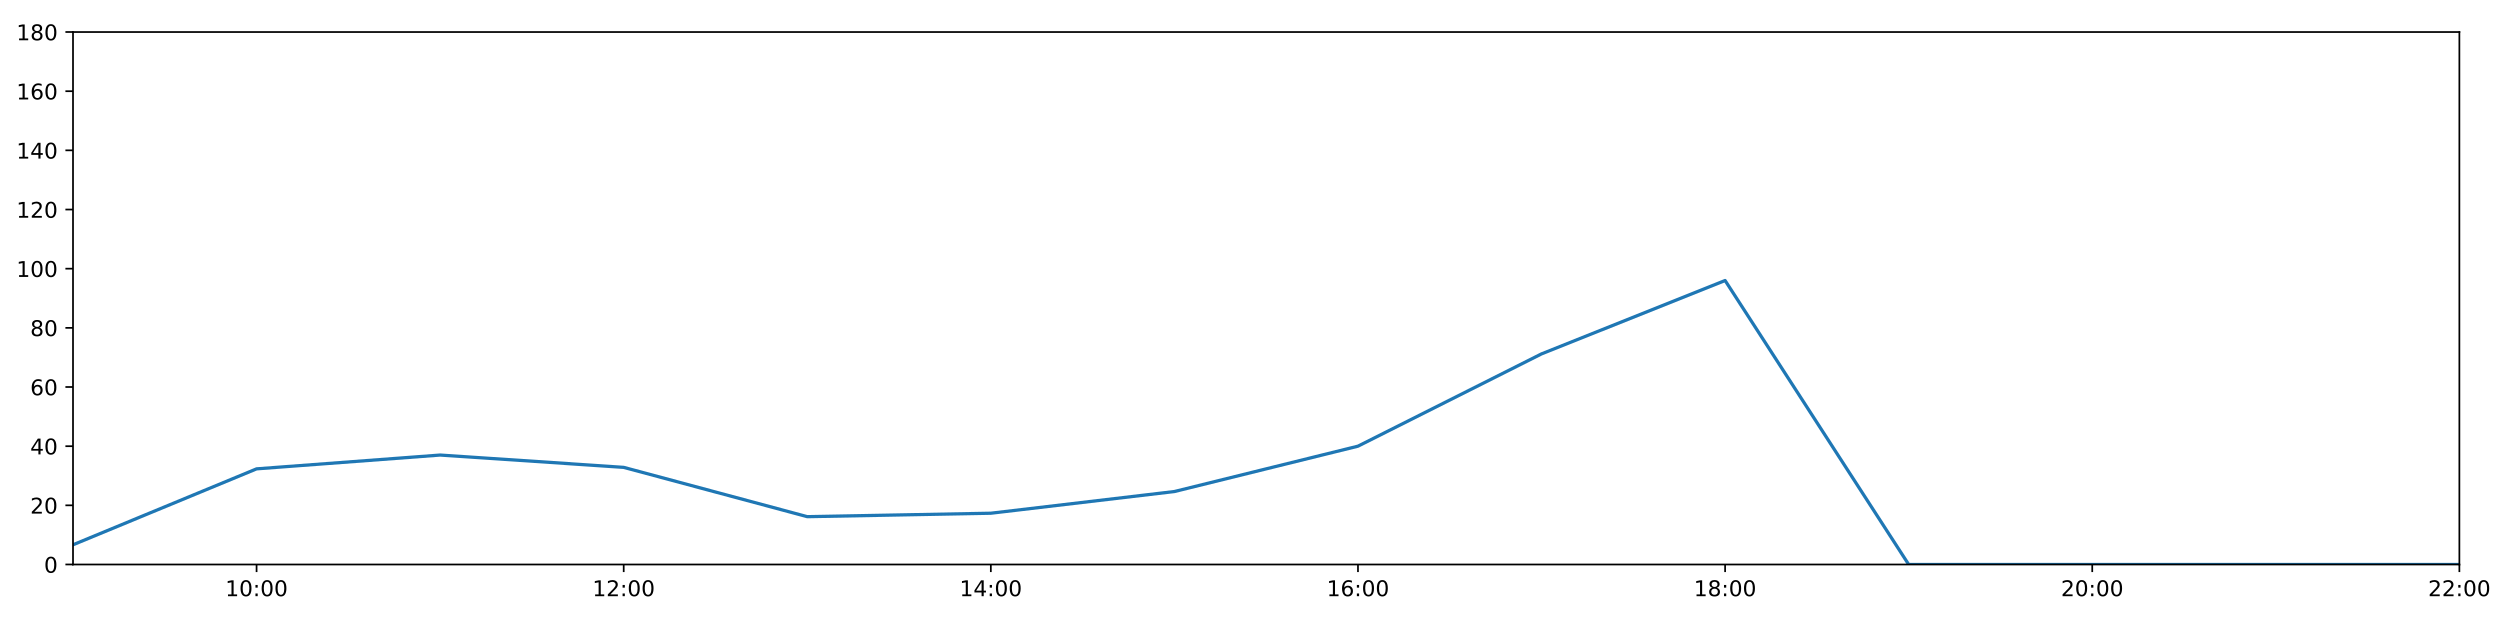
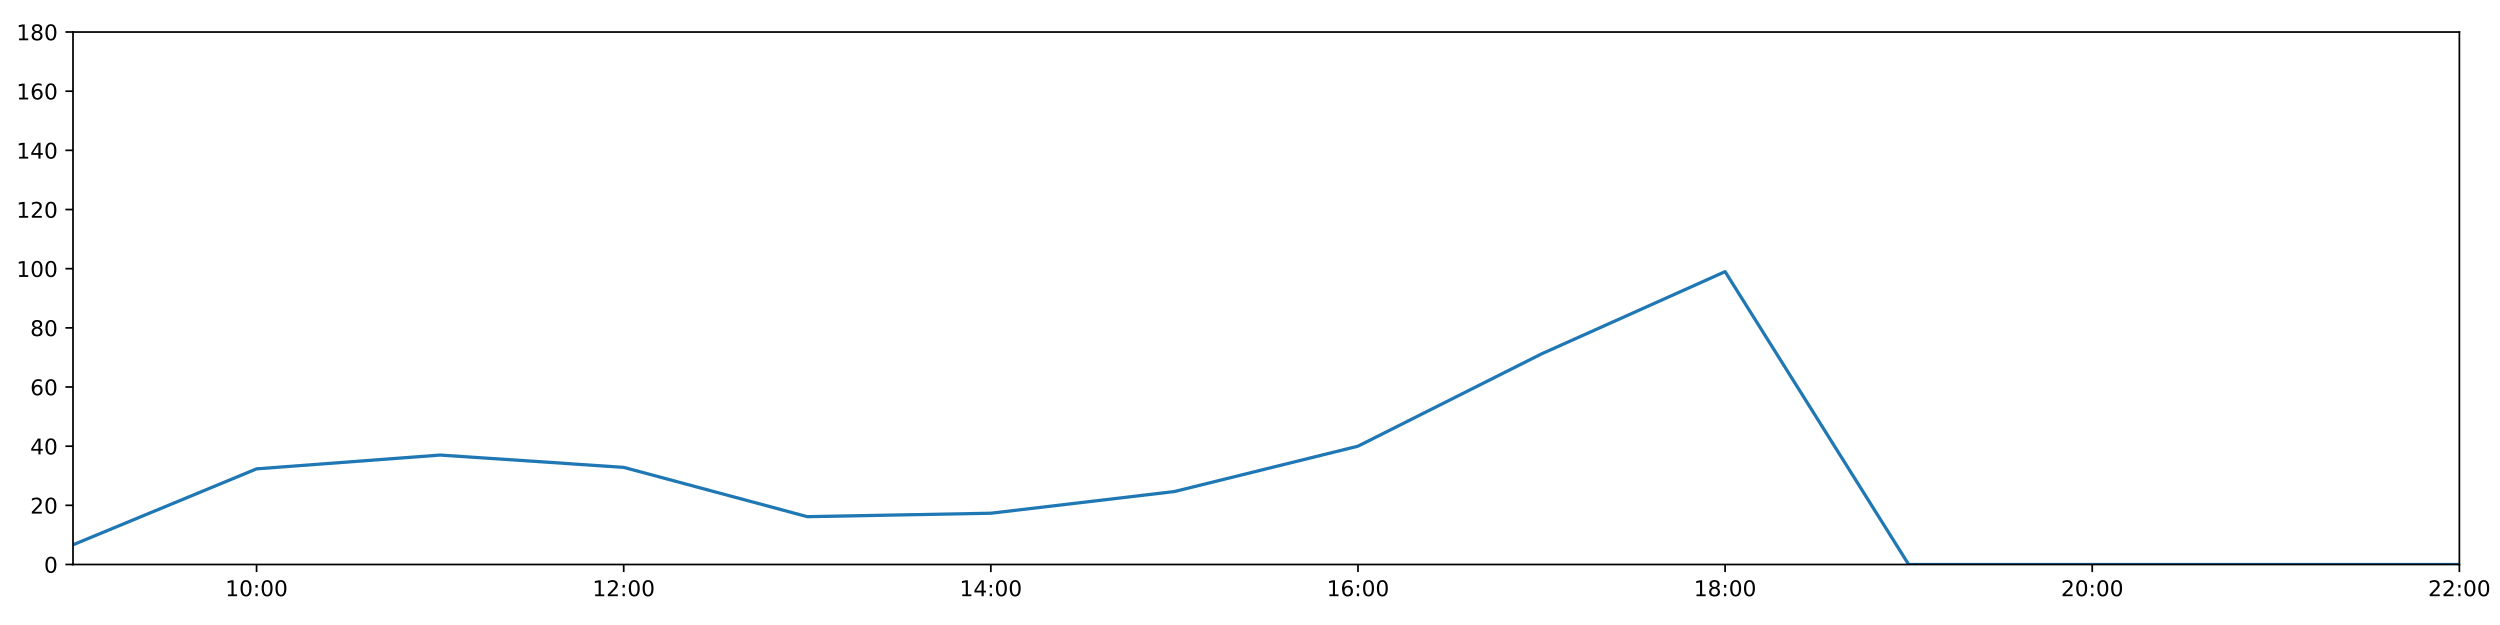
<svg xmlns="http://www.w3.org/2000/svg" xmlns:xlink="http://www.w3.org/1999/xlink" height="288pt" version="1.1" viewBox="0 0 1152 288" width="1152pt">
  <defs>
    <style type="text/css">
*{stroke-linecap:butt;stroke-linejoin:round;}
  </style>
  </defs>
  <g id="figure_1">
    <g id="patch_1">
      <path d="M 0 288  L 1152 288  L 1152 0  L 0 0  z " style="fill:#ffffff;" />
    </g>
    <g id="axes_1">
      <g id="patch_2">
        <path d="M 33.64 260.12  L 1133.28 260.12  L 1133.28 14.76  L 33.64 14.76  z " style="fill:#ffffff;" />
      </g>
      <g id="matplotlib.axis_1">
        <g id="xtick_1">
          <g id="line2d_1">
            <defs>
-               <path d="M 0 0  L 0 3.5  " id="m54a988151c" style="stroke:#000000;stroke-width:0.8;" />
-             </defs>
-             <g>
-               <use style="stroke:#000000;stroke-width:0.8;" x="118.228" xlink:href="#m54a988151c" y="260.12" />
+               <path d="M 0 0  L 0 3.5  " id="m23de6f801e" style="stroke:#000000;stroke-width:0.8;" />
+             </defs>
+             <g>
+               <use style="stroke:#000000;stroke-width:0.8;" x="118.228" xlink:href="#m23de6f801e" y="260.12" />
            </g>
          </g>
          <g id="text_1">
            <defs>
              <path d="M 12.406 8.297  L 28.516 8.297  L 28.516 63.922  L 10.984 60.406  L 10.984 69.391  L 28.422 72.906  L 38.281 72.906  L 38.281 8.297  L 54.391 8.297  L 54.391 0  L 12.406 0  z " id="DejaVuSans-49" />
              <path d="M 31.781 66.406  Q 24.172 66.406 20.328 58.906  Q 16.5 51.422 16.5 36.375  Q 16.5 21.391 20.328 13.891  Q 24.172 6.391 31.781 6.391  Q 39.453 6.391 43.281 13.891  Q 47.125 21.391 47.125 36.375  Q 47.125 51.422 43.281 58.906  Q 39.453 66.406 31.781 66.406  z M 31.781 74.219  Q 44.047 74.219 50.516 64.516  Q 56.984 54.828 56.984 36.375  Q 56.984 17.969 50.516 8.266  Q 44.047 -1.422 31.781 -1.422  Q 19.531 -1.422 13.062 8.266  Q 6.594 17.969 6.594 36.375  Q 6.594 54.828 13.062 64.516  Q 19.531 74.219 31.781 74.219  z " id="DejaVuSans-48" />
              <path d="M 11.719 12.406  L 22.016 12.406  L 22.016 0  L 11.719 0  z M 11.719 51.703  L 22.016 51.703  L 22.016 39.312  L 11.719 39.312  z " id="DejaVuSans-58" />
            </defs>
            <g transform="translate(103.8183 274.7184)scale(0.1 -0.1)">
              <use xlink:href="#DejaVuSans-49" />
              <use x="63.623" xlink:href="#DejaVuSans-48" />
              <use x="127.246" xlink:href="#DejaVuSans-58" />
              <use x="160.938" xlink:href="#DejaVuSans-48" />
              <use x="224.561" xlink:href="#DejaVuSans-48" />
            </g>
          </g>
        </g>
        <g id="xtick_2">
          <g id="line2d_2">
            <g>
-               <use style="stroke:#000000;stroke-width:0.8;" x="287.403" xlink:href="#m54a988151c" y="260.12" />
+               <use style="stroke:#000000;stroke-width:0.8;" x="287.403" xlink:href="#m23de6f801e" y="260.12" />
            </g>
          </g>
          <g id="text_2">
            <defs>
              <path d="M 19.188 8.297  L 53.609 8.297  L 53.609 0  L 7.328 0  L 7.328 8.297  Q 12.938 14.109 22.625 23.891  Q 32.328 33.688 34.812 36.531  Q 39.547 41.844 41.422 45.531  Q 43.312 49.219 43.312 52.781  Q 43.312 58.594 39.234 62.25  Q 35.156 65.922 28.609 65.922  Q 23.969 65.922 18.812 64.312  Q 13.672 62.703 7.812 59.422  L 7.812 69.391  Q 13.766 71.781 18.938 73  Q 24.125 74.219 28.422 74.219  Q 39.75 74.219 46.484 68.547  Q 53.219 62.891 53.219 53.422  Q 53.219 48.922 51.531 44.891  Q 49.859 40.875 45.406 35.406  Q 44.188 33.984 37.641 27.219  Q 31.109 20.453 19.188 8.297  z " id="DejaVuSans-50" />
            </defs>
            <g transform="translate(272.9937 274.7184)scale(0.1 -0.1)">
              <use xlink:href="#DejaVuSans-49" />
              <use x="63.623" xlink:href="#DejaVuSans-50" />
              <use x="127.246" xlink:href="#DejaVuSans-58" />
              <use x="160.938" xlink:href="#DejaVuSans-48" />
              <use x="224.561" xlink:href="#DejaVuSans-48" />
            </g>
          </g>
        </g>
        <g id="xtick_3">
          <g id="line2d_3">
            <g>
-               <use style="stroke:#000000;stroke-width:0.8;" x="456.578" xlink:href="#m54a988151c" y="260.12" />
+               <use style="stroke:#000000;stroke-width:0.8;" x="456.578" xlink:href="#m23de6f801e" y="260.12" />
            </g>
          </g>
          <g id="text_3">
            <defs>
              <path d="M 37.797 64.312  L 12.891 25.391  L 37.797 25.391  z M 35.203 72.906  L 47.609 72.906  L 47.609 25.391  L 58.016 25.391  L 58.016 17.188  L 47.609 17.188  L 47.609 0  L 37.797 0  L 37.797 17.188  L 4.891 17.188  L 4.891 26.703  z " id="DejaVuSans-52" />
            </defs>
            <g transform="translate(442.1691 274.7184)scale(0.1 -0.1)">
              <use xlink:href="#DejaVuSans-49" />
              <use x="63.623" xlink:href="#DejaVuSans-52" />
              <use x="127.246" xlink:href="#DejaVuSans-58" />
              <use x="160.938" xlink:href="#DejaVuSans-48" />
              <use x="224.561" xlink:href="#DejaVuSans-48" />
            </g>
          </g>
        </g>
        <g id="xtick_4">
          <g id="line2d_4">
            <g>
-               <use style="stroke:#000000;stroke-width:0.8;" x="625.754" xlink:href="#m54a988151c" y="260.12" />
+               <use style="stroke:#000000;stroke-width:0.8;" x="625.754" xlink:href="#m23de6f801e" y="260.12" />
            </g>
          </g>
          <g id="text_4">
            <defs>
              <path d="M 33.016 40.375  Q 26.375 40.375 22.484 35.828  Q 18.609 31.297 18.609 23.391  Q 18.609 15.531 22.484 10.953  Q 26.375 6.391 33.016 6.391  Q 39.656 6.391 43.531 10.953  Q 47.406 15.531 47.406 23.391  Q 47.406 31.297 43.531 35.828  Q 39.656 40.375 33.016 40.375  z M 52.594 71.297  L 52.594 62.312  Q 48.875 64.062 45.094 64.984  Q 41.312 65.922 37.594 65.922  Q 27.828 65.922 22.672 59.328  Q 17.531 52.734 16.797 39.406  Q 19.672 43.656 24.016 45.922  Q 28.375 48.188 33.594 48.188  Q 44.578 48.188 50.953 41.516  Q 57.328 34.859 57.328 23.391  Q 57.328 12.156 50.688 5.359  Q 44.047 -1.422 33.016 -1.422  Q 20.359 -1.422 13.672 8.266  Q 6.984 17.969 6.984 36.375  Q 6.984 53.656 15.188 63.938  Q 23.391 74.219 37.203 74.219  Q 40.922 74.219 44.703 73.484  Q 48.484 72.75 52.594 71.297  z " id="DejaVuSans-54" />
            </defs>
            <g transform="translate(611.3445 274.7184)scale(0.1 -0.1)">
              <use xlink:href="#DejaVuSans-49" />
              <use x="63.623" xlink:href="#DejaVuSans-54" />
              <use x="127.246" xlink:href="#DejaVuSans-58" />
              <use x="160.938" xlink:href="#DejaVuSans-48" />
              <use x="224.561" xlink:href="#DejaVuSans-48" />
            </g>
          </g>
        </g>
        <g id="xtick_5">
          <g id="line2d_5">
            <g>
-               <use style="stroke:#000000;stroke-width:0.8;" x="794.929" xlink:href="#m54a988151c" y="260.12" />
+               <use style="stroke:#000000;stroke-width:0.8;" x="794.929" xlink:href="#m23de6f801e" y="260.12" />
            </g>
          </g>
          <g id="text_5">
            <defs>
              <path d="M 31.781 34.625  Q 24.75 34.625 20.719 30.859  Q 16.703 27.094 16.703 20.516  Q 16.703 13.922 20.719 10.156  Q 24.75 6.391 31.781 6.391  Q 38.812 6.391 42.859 10.172  Q 46.922 13.969 46.922 20.516  Q 46.922 27.094 42.891 30.859  Q 38.875 34.625 31.781 34.625  z M 21.922 38.812  Q 15.578 40.375 12.031 44.719  Q 8.5 49.078 8.5 55.328  Q 8.5 64.062 14.719 69.141  Q 20.953 74.219 31.781 74.219  Q 42.672 74.219 48.875 69.141  Q 55.078 64.062 55.078 55.328  Q 55.078 49.078 51.531 44.719  Q 48 40.375 41.703 38.812  Q 48.828 37.156 52.797 32.312  Q 56.781 27.484 56.781 20.516  Q 56.781 9.906 50.312 4.234  Q 43.844 -1.422 31.781 -1.422  Q 19.734 -1.422 13.25 4.234  Q 6.781 9.906 6.781 20.516  Q 6.781 27.484 10.781 32.312  Q 14.797 37.156 21.922 38.812  z M 18.312 54.391  Q 18.312 48.734 21.844 45.562  Q 25.391 42.391 31.781 42.391  Q 38.141 42.391 41.719 45.562  Q 45.312 48.734 45.312 54.391  Q 45.312 60.062 41.719 63.234  Q 38.141 66.406 31.781 66.406  Q 25.391 66.406 21.844 63.234  Q 18.312 60.062 18.312 54.391  z " id="DejaVuSans-56" />
            </defs>
            <g transform="translate(780.5199 274.7184)scale(0.1 -0.1)">
              <use xlink:href="#DejaVuSans-49" />
              <use x="63.623" xlink:href="#DejaVuSans-56" />
              <use x="127.246" xlink:href="#DejaVuSans-58" />
              <use x="160.938" xlink:href="#DejaVuSans-48" />
              <use x="224.561" xlink:href="#DejaVuSans-48" />
            </g>
          </g>
        </g>
        <g id="xtick_6">
          <g id="line2d_6">
            <g>
-               <use style="stroke:#000000;stroke-width:0.8;" x="964.105" xlink:href="#m54a988151c" y="260.12" />
+               <use style="stroke:#000000;stroke-width:0.8;" x="964.105" xlink:href="#m23de6f801e" y="260.12" />
            </g>
          </g>
          <g id="text_6">
            <g transform="translate(949.6952 274.7184)scale(0.1 -0.1)">
              <use xlink:href="#DejaVuSans-50" />
              <use x="63.623" xlink:href="#DejaVuSans-48" />
              <use x="127.246" xlink:href="#DejaVuSans-58" />
              <use x="160.938" xlink:href="#DejaVuSans-48" />
              <use x="224.561" xlink:href="#DejaVuSans-48" />
            </g>
          </g>
        </g>
        <g id="xtick_7">
          <g id="line2d_7">
            <g>
-               <use style="stroke:#000000;stroke-width:0.8;" x="1133.28" xlink:href="#m54a988151c" y="260.12" />
+               <use style="stroke:#000000;stroke-width:0.8;" x="1133.28" xlink:href="#m23de6f801e" y="260.12" />
            </g>
          </g>
          <g id="text_7">
            <g transform="translate(1118.871 274.7184)scale(0.1 -0.1)">
              <use xlink:href="#DejaVuSans-50" />
              <use x="63.623" xlink:href="#DejaVuSans-50" />
              <use x="127.246" xlink:href="#DejaVuSans-58" />
              <use x="160.938" xlink:href="#DejaVuSans-48" />
              <use x="224.561" xlink:href="#DejaVuSans-48" />
            </g>
          </g>
        </g>
      </g>
      <g id="matplotlib.axis_2">
        <g id="ytick_1">
          <g id="line2d_8">
            <defs>
-               <path d="M 0 0  L -3.5 0  " id="m076e7008ce" style="stroke:#000000;stroke-width:0.8;" />
-             </defs>
-             <g>
-               <use style="stroke:#000000;stroke-width:0.8;" x="33.64" xlink:href="#m076e7008ce" y="260.12" />
+               <path d="M 0 0  L -3.5 0  " id="me2d987e425" style="stroke:#000000;stroke-width:0.8;" />
+             </defs>
+             <g>
+               <use style="stroke:#000000;stroke-width:0.8;" x="33.64" xlink:href="#me2d987e425" y="260.12" />
            </g>
          </g>
          <g id="text_8">
            <g transform="translate(20.2775 263.9192)scale(0.1 -0.1)">
              <use xlink:href="#DejaVuSans-48" />
            </g>
          </g>
        </g>
        <g id="ytick_2">
          <g id="line2d_9">
            <g>
-               <use style="stroke:#000000;stroke-width:0.8;" x="33.64" xlink:href="#m076e7008ce" y="232.858" />
+               <use style="stroke:#000000;stroke-width:0.8;" x="33.64" xlink:href="#me2d987e425" y="232.858" />
            </g>
          </g>
          <g id="text_9">
            <g transform="translate(13.915 236.657)scale(0.1 -0.1)">
              <use xlink:href="#DejaVuSans-50" />
              <use x="63.623" xlink:href="#DejaVuSans-48" />
            </g>
          </g>
        </g>
        <g id="ytick_3">
          <g id="line2d_10">
            <g>
-               <use style="stroke:#000000;stroke-width:0.8;" x="33.64" xlink:href="#m076e7008ce" y="205.596" />
+               <use style="stroke:#000000;stroke-width:0.8;" x="33.64" xlink:href="#me2d987e425" y="205.596" />
            </g>
          </g>
          <g id="text_10">
            <g transform="translate(13.915 209.3948)scale(0.1 -0.1)">
              <use xlink:href="#DejaVuSans-52" />
              <use x="63.623" xlink:href="#DejaVuSans-48" />
            </g>
          </g>
        </g>
        <g id="ytick_4">
          <g id="line2d_11">
            <g>
-               <use style="stroke:#000000;stroke-width:0.8;" x="33.64" xlink:href="#m076e7008ce" y="178.333" />
+               <use style="stroke:#000000;stroke-width:0.8;" x="33.64" xlink:href="#me2d987e425" y="178.333" />
            </g>
          </g>
          <g id="text_11">
            <g transform="translate(13.915 182.1326)scale(0.1 -0.1)">
              <use xlink:href="#DejaVuSans-54" />
              <use x="63.623" xlink:href="#DejaVuSans-48" />
            </g>
          </g>
        </g>
        <g id="ytick_5">
          <g id="line2d_12">
            <g>
-               <use style="stroke:#000000;stroke-width:0.8;" x="33.64" xlink:href="#m076e7008ce" y="151.071" />
+               <use style="stroke:#000000;stroke-width:0.8;" x="33.64" xlink:href="#me2d987e425" y="151.071" />
            </g>
          </g>
          <g id="text_12">
            <g transform="translate(13.915 154.8703)scale(0.1 -0.1)">
              <use xlink:href="#DejaVuSans-56" />
              <use x="63.623" xlink:href="#DejaVuSans-48" />
            </g>
          </g>
        </g>
        <g id="ytick_6">
          <g id="line2d_13">
            <g>
-               <use style="stroke:#000000;stroke-width:0.8;" x="33.64" xlink:href="#m076e7008ce" y="123.809" />
+               <use style="stroke:#000000;stroke-width:0.8;" x="33.64" xlink:href="#me2d987e425" y="123.809" />
            </g>
          </g>
          <g id="text_13">
            <g transform="translate(7.5525 127.6081)scale(0.1 -0.1)">
              <use xlink:href="#DejaVuSans-49" />
              <use x="63.623" xlink:href="#DejaVuSans-48" />
              <use x="127.246" xlink:href="#DejaVuSans-48" />
            </g>
          </g>
        </g>
        <g id="ytick_7">
          <g id="line2d_14">
            <g>
-               <use style="stroke:#000000;stroke-width:0.8;" x="33.64" xlink:href="#m076e7008ce" y="96.547" />
+               <use style="stroke:#000000;stroke-width:0.8;" x="33.64" xlink:href="#me2d987e425" y="96.547" />
            </g>
          </g>
          <g id="text_14">
            <g transform="translate(7.5525 100.3459)scale(0.1 -0.1)">
              <use xlink:href="#DejaVuSans-49" />
              <use x="63.623" xlink:href="#DejaVuSans-50" />
              <use x="127.246" xlink:href="#DejaVuSans-48" />
            </g>
          </g>
        </g>
        <g id="ytick_8">
          <g id="line2d_15">
            <g>
-               <use style="stroke:#000000;stroke-width:0.8;" x="33.64" xlink:href="#m076e7008ce" y="69.284" />
+               <use style="stroke:#000000;stroke-width:0.8;" x="33.64" xlink:href="#me2d987e425" y="69.284" />
            </g>
          </g>
          <g id="text_15">
            <g transform="translate(7.5525 73.08366)scale(0.1 -0.1)">
              <use xlink:href="#DejaVuSans-49" />
              <use x="63.623" xlink:href="#DejaVuSans-52" />
              <use x="127.246" xlink:href="#DejaVuSans-48" />
            </g>
          </g>
        </g>
        <g id="ytick_9">
          <g id="line2d_16">
            <g>
-               <use style="stroke:#000000;stroke-width:0.8;" x="33.64" xlink:href="#m076e7008ce" y="42.022" />
+               <use style="stroke:#000000;stroke-width:0.8;" x="33.64" xlink:href="#me2d987e425" y="42.022" />
            </g>
          </g>
          <g id="text_16">
            <g transform="translate(7.5525 45.82144)scale(0.1 -0.1)">
              <use xlink:href="#DejaVuSans-49" />
              <use x="63.623" xlink:href="#DejaVuSans-54" />
              <use x="127.246" xlink:href="#DejaVuSans-48" />
            </g>
          </g>
        </g>
        <g id="ytick_10">
          <g id="line2d_17">
            <g>
-               <use style="stroke:#000000;stroke-width:0.8;" x="33.64" xlink:href="#m076e7008ce" y="14.76" />
+               <use style="stroke:#000000;stroke-width:0.8;" x="33.64" xlink:href="#me2d987e425" y="14.76" />
            </g>
          </g>
          <g id="text_17">
            <g transform="translate(7.5525 18.55922)scale(0.1 -0.1)">
              <use xlink:href="#DejaVuSans-49" />
              <use x="63.623" xlink:href="#DejaVuSans-56" />
              <use x="127.246" xlink:href="#DejaVuSans-48" />
            </g>
          </g>
        </g>
      </g>
      <g id="line2d_18">
-         <path clip-path="url(#p5bdc8f9f2f)" d="M 33.64 251.033  L 118.228 216.046  L 202.815 209.685  L 287.403 215.365  L 371.991 238.083  L 456.578 236.493  L 541.166 226.497  L 625.754 205.596  L 710.342 163.066  L 794.929 129.261  L 879.517 260.12  L 964.105 260.12  L 1048.692 260.12  L 1133.28 260.12  " style="fill:none;stroke:#1f77b4;stroke-linecap:square;stroke-width:1.5;" />
+         <path clip-path="url(#p10eab0e0a5)" d="M 33.64 251.033  L 118.228 216.046  L 202.815 209.685  L 287.403 215.365  L 371.991 238.083  L 456.578 236.493  L 541.166 226.497  L 625.754 205.596  L 710.342 163.066  L 794.929 125.172  L 879.517 260.12  L 964.105 260.12  L 1048.692 260.12  L 1133.28 260.12  " style="fill:none;stroke:#1f77b4;stroke-linecap:square;stroke-width:1.5;" />
      </g>
      <g id="patch_3">
        <path d="M 33.64 260.12  L 33.64 14.76  " style="fill:none;stroke:#000000;stroke-linecap:square;stroke-linejoin:miter;stroke-width:0.8;" />
      </g>
      <g id="patch_4">
        <path d="M 1133.28 260.12  L 1133.28 14.76  " style="fill:none;stroke:#000000;stroke-linecap:square;stroke-linejoin:miter;stroke-width:0.8;" />
      </g>
      <g id="patch_5">
        <path d="M 33.64 260.12  L 1133.28 260.12  " style="fill:none;stroke:#000000;stroke-linecap:square;stroke-linejoin:miter;stroke-width:0.8;" />
      </g>
      <g id="patch_6">
        <path d="M 33.64 14.76  L 1133.28 14.76  " style="fill:none;stroke:#000000;stroke-linecap:square;stroke-linejoin:miter;stroke-width:0.8;" />
      </g>
    </g>
  </g>
  <defs>
-     <clipPath id="p5bdc8f9f2f">
+     <clipPath id="p10eab0e0a5">
      <rect height="245.36" width="1099.64" x="33.64" y="14.76" />
    </clipPath>
  </defs>
</svg>
